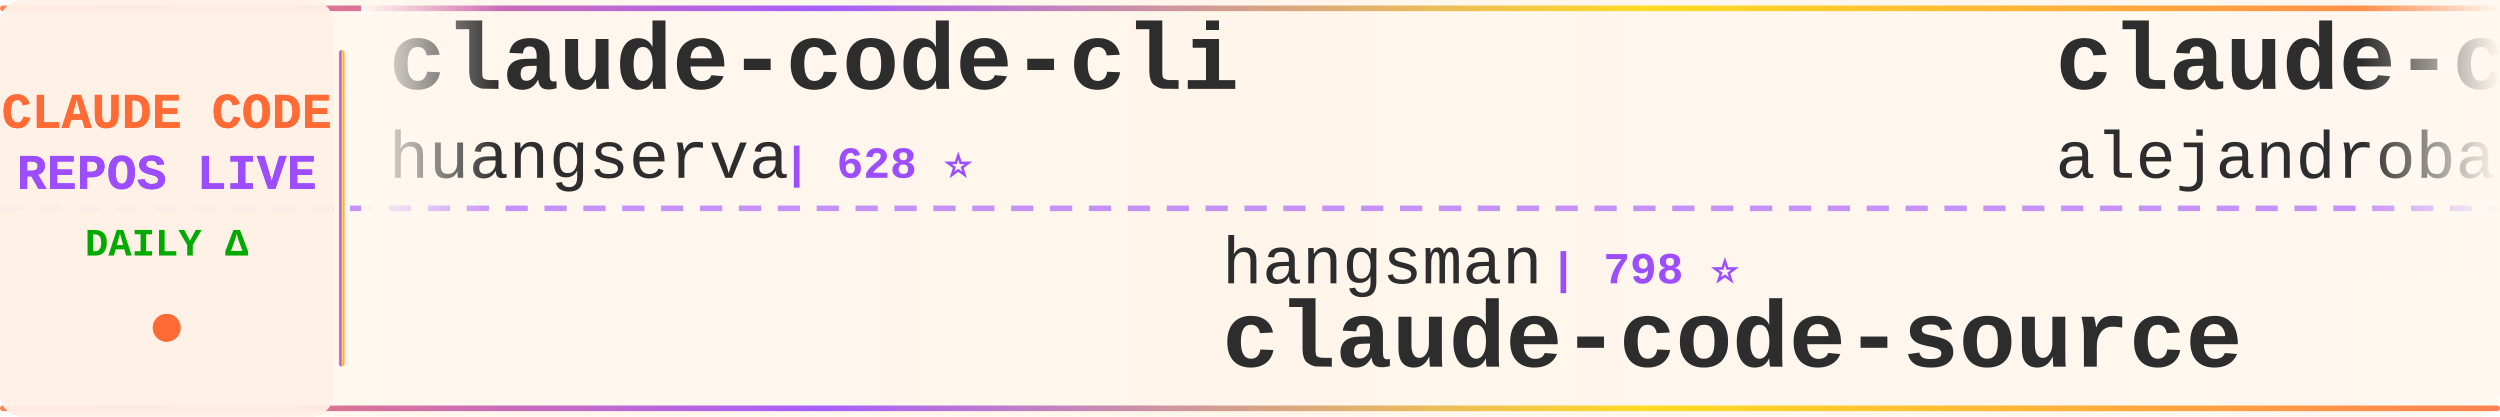
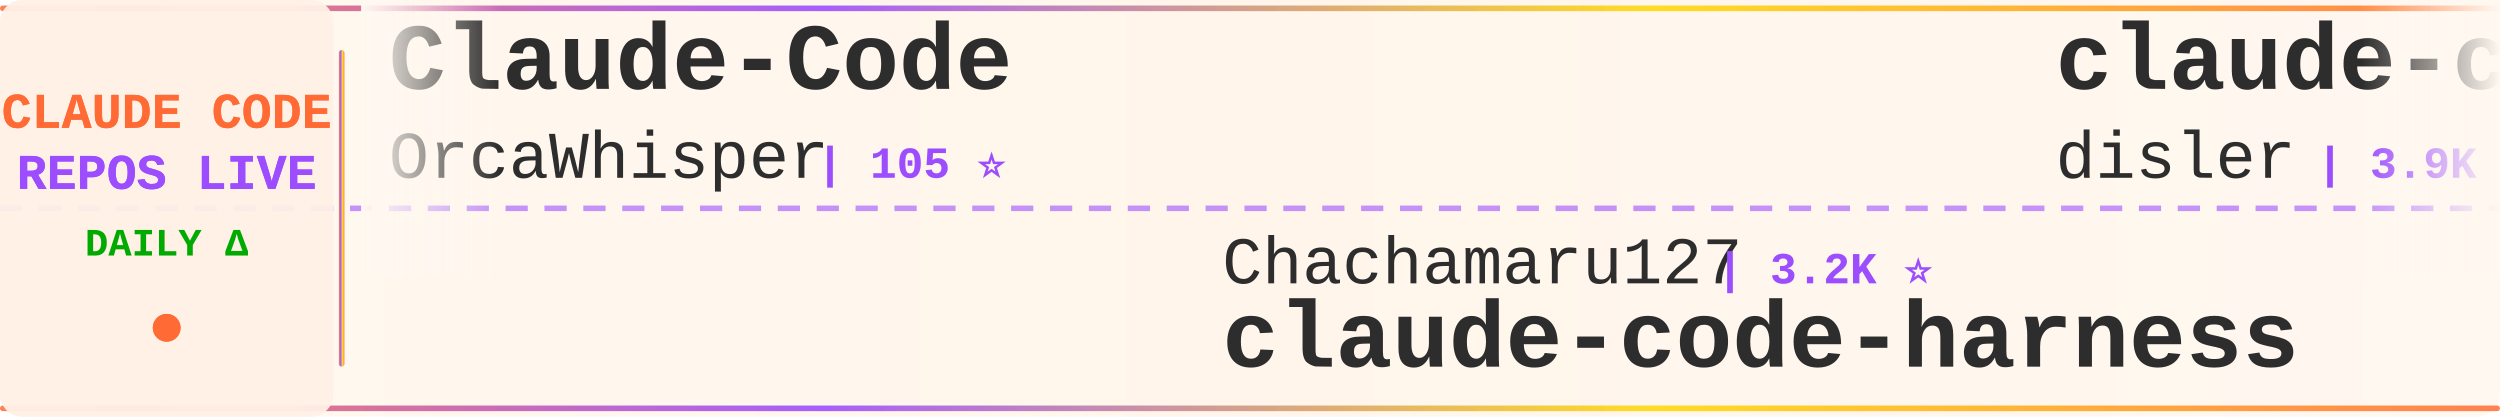
<svg xmlns="http://www.w3.org/2000/svg" width="900" height="150">
  <defs>
    <linearGradient id="tickerBg" x1="0%" y1="0%" x2="100%" y2="0%">
      <stop offset="0%" style="stop-color:#fff8f0;stop-opacity:0.98" />
      <stop offset="50%" style="stop-color:#fff5eb;stop-opacity:1" />
      <stop offset="100%" style="stop-color:#fff8f0;stop-opacity:0.98" />
    </linearGradient>
    <linearGradient id="borderGrad" x1="0%" y1="0%" x2="100%" y2="0%">
      <stop offset="0%" style="stop-color:#FF6B35;stop-opacity:0.85">
        <animate attributeName="stop-opacity" values="0.85;1;0.85" dur="2s" repeatCount="indefinite" />
      </stop>
      <stop offset="33%" style="stop-color:#9C4EFF;stop-opacity:0.9">
        <animate attributeName="stop-opacity" values="0.9;1;0.9" dur="2.2s" repeatCount="indefinite" />
      </stop>
      <stop offset="66%" style="stop-color:#FFD700;stop-opacity:0.85">
        <animate attributeName="stop-opacity" values="0.85;1;0.85" dur="1.8s" repeatCount="indefinite" />
      </stop>
      <stop offset="100%" style="stop-color:#FF6B35;stop-opacity:0.85">
        <animate attributeName="stop-opacity" values="0.85;1;0.85" dur="2s" repeatCount="indefinite" />
      </stop>
    </linearGradient>
    <filter id="textGlow">
      <feGaussianBlur stdDeviation="0.15" result="coloredBlur" />
      <feMerge>
        <feMergeNode in="coloredBlur" />
        <feMergeNode in="SourceGraphic" />
      </feMerge>
    </filter>
    <filter id="metricGlow">
      <feGaussianBlur stdDeviation="0.2" result="coloredBlur" />
      <feMerge>
        <feMergeNode in="coloredBlur" />
        <feMergeNode in="SourceGraphic" />
      </feMerge>
    </filter>
    <linearGradient id="leftFade" x1="0%" y1="0%" x2="100%" y2="0%">
      <stop offset="0%" style="stop-color:#fff8f0;stop-opacity:1" />
      <stop offset="100%" style="stop-color:#fff8f0;stop-opacity:0" />
    </linearGradient>
    <linearGradient id="rightFade" x1="0%" y1="0%" x2="100%" y2="0%">
      <stop offset="0%" style="stop-color:#fff8f0;stop-opacity:0" />
      <stop offset="100%" style="stop-color:#fff8f0;stop-opacity:1" />
    </linearGradient>
  </defs>
  <rect width="900" height="150" fill="url(#tickerBg)" rx="8" />
  <rect x="0" y="2" width="900" height="2" fill="url(#borderGrad)" rx="1" />
  <rect x="0" y="146" width="900" height="2" fill="url(#borderGrad)" rx="1" />
  <line x1="0" y1="75" x2="900" y2="75" stroke="#9C4EFF" stroke-width="2" stroke-dasharray="8 6" opacity="0.6" />
  <rect x="0" y="0" width="120" height="150" fill="#fff0e6" opacity="0.95" rx="8" />
  <text x="60" y="46" font-family="'Courier New', monospace" font-size="18" font-weight="bold" fill="#FF6B35" text-anchor="middle" filter="url(#textGlow)">
    CLAUDE CODE
  </text>
  <text x="60" y="68" font-family="'Courier New', monospace" font-size="18" font-weight="bold" fill="#9C4EFF" text-anchor="middle" filter="url(#textGlow)">
    REPOS LIVE
  </text>
  <text x="60" y="92" font-family="'Courier New', monospace" font-size="14" font-weight="bold" fill="#00aa00" text-anchor="middle">
    DAILY Δ
  </text>
  <circle cx="60" cy="118" r="5" fill="#FF6B35" filter="url(#metricGlow)">
    <animate attributeName="r" values="4;6;4" dur="1.5s" repeatCount="indefinite" />
    <animate attributeName="opacity" values="0.6;1;0.6" dur="1.5s" repeatCount="indefinite" />
  </circle>
  <rect x="122" y="18" width="2" height="114" fill="url(#borderGrad)" rx="1" />
  <clipPath id="tickerClip">
    <rect x="130" y="0" width="770" height="150" />
  </clipPath>
  <g clip-path="url(#tickerClip)">
    <g id="tickerItems">
      <animateTransform attributeName="transform" attributeType="XML" type="translate" from="0 0" to="-3000 0" dur="54s" repeatCount="indefinite" />
      <g transform="translate(0, 0)">
-         <text x="140" y="32" font-family="'Courier New', monospace" font-size="34" font-weight="bold" fill="#2d2d2d">claude-code-cli</text>
-         <text x="140" y="64" font-family="'Courier New', monospace" font-size="24" font-weight="normal" fill="#2d2d2d" opacity="1.0">huangserva</text>
-         <text x="282" y="64" font-family="'Courier New', monospace" font-size="16" font-weight="bold" fill="#9C4EFF"> | 628 ⭐</text>
+         <text x="140" y="32" font-family="'Courier New', monospace" font-size="34" font-weight="bold" fill="#2d2d2d">Claude-Code</text>
+         <text x="140" y="64" font-family="'Courier New', monospace" font-size="24" font-weight="normal" fill="#2d2d2d" opacity="1.0">OrcaWhisper</text>
+         <text x="294" y="64" font-family="'Courier New', monospace" font-size="16" font-weight="bold" fill="#9C4EFF"> | 105 ⭐</text>
      </g>
      <g transform="translate(300, 0)">
-         <text x="140" y="102" font-family="'Courier New', monospace" font-size="24" font-weight="normal" fill="#2d2d2d" opacity="1.0">hangsman</text>
-         <text x="258" y="102" font-family="'Courier New', monospace" font-size="16" font-weight="bold" fill="#9C4EFF"> | 798 ⭐</text>
-         <text x="140" y="132" font-family="'Courier New', monospace" font-size="34" font-weight="bold" fill="#2d2d2d">claude-code-source</text>
+         <text x="140" y="102" font-family="'Courier New', monospace" font-size="24" font-weight="normal" fill="#2d2d2d" opacity="1.0">Chachamaru127</text>
+         <text x="318" y="102" font-family="'Courier New', monospace" font-size="16" font-weight="bold" fill="#9C4EFF"> | 3.2K ⭐</text>
+         <text x="140" y="132" font-family="'Courier New', monospace" font-size="34" font-weight="bold" fill="#2d2d2d">claude-code-harness</text>
      </g>
      <g transform="translate(600, 0)">
-         <text x="140" y="32" font-family="'Courier New', monospace" font-size="34" font-weight="bold" fill="#2d2d2d">claude-code-from-source</text>
-         <text x="140" y="64" font-family="'Courier New', monospace" font-size="24" font-weight="normal" fill="#2d2d2d" opacity="1.0">alejandrobalderas</text>
-         <text x="366" y="64" font-family="'Courier New', monospace" font-size="16" font-weight="bold" fill="#9C4EFF"> | 3.0K ⭐</text>
+         <text x="140" y="32" font-family="'Courier New', monospace" font-size="34" font-weight="bold" fill="#2d2d2d">claude-code-hooks-master...</text>
+         <text x="140" y="64" font-family="'Courier New', monospace" font-size="24" font-weight="normal" fill="#2d2d2d" opacity="1.0">disler</text>
+         <text x="234" y="64" font-family="'Courier New', monospace" font-size="16" font-weight="bold" fill="#9C4EFF"> | 3.9K ⭐</text>
      </g>
      <g transform="translate(900, 0)">
-         <text x="140" y="102" font-family="'Courier New', monospace" font-size="24" font-weight="normal" fill="#2d2d2d" opacity="1.0">ccplugins</text>
-         <text x="270" y="102" font-family="'Courier New', monospace" font-size="16" font-weight="bold" fill="#9C4EFF"> | 978 ⭐ +1</text>
-         <text x="140" y="132" font-family="'Courier New', monospace" font-size="34" font-weight="bold" fill="#2d2d2d">awesome-claude-code-plug...</text>
+         <text x="140" y="102" font-family="'Courier New', monospace" font-size="24" font-weight="normal" fill="#2d2d2d" opacity="1.0">sugyan</text>
+         <text x="234" y="102" font-family="'Courier New', monospace" font-size="16" font-weight="bold" fill="#9C4EFF"> | 1.1K ⭐</text>
+         <text x="140" y="132" font-family="'Courier New', monospace" font-size="34" font-weight="bold" fill="#2d2d2d">claude-code-webui</text>
      </g>
      <g transform="translate(1200, 0)">
-         <text x="140" y="32" font-family="'Courier New', monospace" font-size="34" font-weight="bold" fill="#2d2d2d">Claude-code</text>
-         <text x="140" y="64" font-family="'Courier New', monospace" font-size="24" font-weight="normal" fill="#2d2d2d" opacity="1.0">zstmfhy</text>
-         <text x="246" y="64" font-family="'Courier New', monospace" font-size="16" font-weight="bold" fill="#9C4EFF"> | 188 ⭐</text>
+         <text x="140" y="32" font-family="'Courier New', monospace" font-size="34" font-weight="bold" fill="#2d2d2d">system_prompts_leaks</text>
+         <text x="140" y="64" font-family="'Courier New', monospace" font-size="24" font-weight="normal" fill="#2d2d2d" opacity="1.0">asgeirtj</text>
+         <text x="258" y="64" font-family="'Courier New', monospace" font-size="16" font-weight="bold" fill="#9C4EFF"> | 70.0K ⭐ +20</text>
      </g>
      <g transform="translate(1500, 0)">
-         <text x="140" y="102" font-family="'Courier New', monospace" font-size="24" font-weight="normal" fill="#2d2d2d" opacity="1.0">disler</text>
-         <text x="234" y="102" font-family="'Courier New', monospace" font-size="16" font-weight="bold" fill="#9C4EFF"> | 1.7K ⭐</text>
-         <text x="140" y="132" font-family="'Courier New', monospace" font-size="34" font-weight="bold" fill="#2d2d2d">pi-vs-claude-code</text>
+         <text x="140" y="102" font-family="'Courier New', monospace" font-size="24" font-weight="normal" fill="#2d2d2d" opacity="1.0">Yuyz0112</text>
+         <text x="258" y="102" font-family="'Courier New', monospace" font-size="16" font-weight="bold" fill="#9C4EFF"> | 2.4K ⭐</text>
+         <text x="140" y="132" font-family="'Courier New', monospace" font-size="34" font-weight="bold" fill="#2d2d2d">claude-code-reverse</text>
      </g>
      <g transform="translate(1800, 0)">
-         <text x="140" y="32" font-family="'Courier New', monospace" font-size="34" font-weight="bold" fill="#2d2d2d">andrej-karpathy-skills</text>
-         <text x="140" y="64" font-family="'Courier New', monospace" font-size="24" font-weight="normal" fill="#2d2d2d" opacity="1.0">multica-ai</text>
-         <text x="282" y="64" font-family="'Courier New', monospace" font-size="16" font-weight="bold" fill="#9C4EFF"> | 221.5K ⭐ +32</text>
+         <text x="140" y="32" font-family="'Courier New', monospace" font-size="34" font-weight="bold" fill="#2d2d2d">claude-code-hub</text>
+         <text x="140" y="64" font-family="'Courier New', monospace" font-size="24" font-weight="normal" fill="#2d2d2d" opacity="1.0">ding113</text>
+         <text x="246" y="64" font-family="'Courier New', monospace" font-size="16" font-weight="bold" fill="#9C4EFF"> | 3.4K ⭐</text>
      </g>
      <g transform="translate(2100, 0)">
-         <text x="140" y="102" font-family="'Courier New', monospace" font-size="24" font-weight="normal" fill="#2d2d2d" opacity="1.0">anthropics</text>
-         <text x="282" y="102" font-family="'Courier New', monospace" font-size="16" font-weight="bold" fill="#9C4EFF"> | 1.0K ⭐ +2</text>
-         <text x="140" y="132" font-family="'Courier New', monospace" font-size="34" font-weight="bold" fill="#2d2d2d">claude-code-base-action</text>
+         <text x="140" y="102" font-family="'Courier New', monospace" font-size="24" font-weight="normal" fill="#2d2d2d" opacity="1.0">Alishahryar1</text>
+         <text x="306" y="102" font-family="'Courier New', monospace" font-size="16" font-weight="bold" fill="#9C4EFF"> | 62.2K ⭐ +37</text>
+         <text x="140" y="132" font-family="'Courier New', monospace" font-size="34" font-weight="bold" fill="#2d2d2d">free-claude-code</text>
      </g>
      <g transform="translate(2400, 0)">
-         <text x="140" y="32" font-family="'Courier New', monospace" font-size="34" font-weight="bold" fill="#2d2d2d">claude-coder</text>
-         <text x="140" y="64" font-family="'Courier New', monospace" font-size="24" font-weight="normal" fill="#2d2d2d" opacity="1.0">kodu-ai</text>
-         <text x="246" y="64" font-family="'Courier New', monospace" font-size="16" font-weight="bold" fill="#9C4EFF"> | 5.2K ⭐</text>
+         <text x="140" y="32" font-family="'Courier New', monospace" font-size="34" font-weight="bold" fill="#2d2d2d">claude-code-workflows</text>
+         <text x="140" y="64" font-family="'Courier New', monospace" font-size="24" font-weight="normal" fill="#2d2d2d" opacity="1.0">OneRedOak</text>
+         <text x="270" y="64" font-family="'Courier New', monospace" font-size="16" font-weight="bold" fill="#9C4EFF"> | 3.9K ⭐</text>
      </g>
      <g transform="translate(2700, 0)">
-         <text x="140" y="102" font-family="'Courier New', monospace" font-size="24" font-weight="normal" fill="#2d2d2d" opacity="1.0">pedrohcgs</text>
-         <text x="270" y="102" font-family="'Courier New', monospace" font-size="16" font-weight="bold" fill="#9C4EFF"> | 1.7K ⭐</text>
-         <text x="140" y="132" font-family="'Courier New', monospace" font-size="34" font-weight="bold" fill="#2d2d2d">claude-code-my-workflow</text>
+         <text x="140" y="102" font-family="'Courier New', monospace" font-size="24" font-weight="normal" fill="#2d2d2d" opacity="1.0">oboard</text>
+         <text x="234" y="102" font-family="'Courier New', monospace" font-size="16" font-weight="bold" fill="#9C4EFF"> | 3.3K ⭐</text>
+         <text x="140" y="132" font-family="'Courier New', monospace" font-size="34" font-weight="bold" fill="#2d2d2d">claude-code-rev</text>
      </g>
      <g transform="translate(3000, 0)">
-         <text x="140" y="32" font-family="'Courier New', monospace" font-size="34" font-weight="bold" fill="#2d2d2d">claude-code-cli</text>
-         <text x="140" y="64" font-family="'Courier New', monospace" font-size="24" font-weight="normal" fill="#2d2d2d" opacity="1.0">huangserva</text>
-         <text x="282" y="64" font-family="'Courier New', monospace" font-size="16" font-weight="bold" fill="#9C4EFF"> | 628 ⭐</text>
+         <text x="140" y="32" font-family="'Courier New', monospace" font-size="34" font-weight="bold" fill="#2d2d2d">Claude-Code</text>
+         <text x="140" y="64" font-family="'Courier New', monospace" font-size="24" font-weight="normal" fill="#2d2d2d" opacity="1.0">OrcaWhisper</text>
+         <text x="294" y="64" font-family="'Courier New', monospace" font-size="16" font-weight="bold" fill="#9C4EFF"> | 105 ⭐</text>
      </g>
      <g transform="translate(3300, 0)">
-         <text x="140" y="102" font-family="'Courier New', monospace" font-size="24" font-weight="normal" fill="#2d2d2d" opacity="1.0">hangsman</text>
-         <text x="258" y="102" font-family="'Courier New', monospace" font-size="16" font-weight="bold" fill="#9C4EFF"> | 798 ⭐</text>
-         <text x="140" y="132" font-family="'Courier New', monospace" font-size="34" font-weight="bold" fill="#2d2d2d">claude-code-source</text>
+         <text x="140" y="102" font-family="'Courier New', monospace" font-size="24" font-weight="normal" fill="#2d2d2d" opacity="1.0">Chachamaru127</text>
+         <text x="318" y="102" font-family="'Courier New', monospace" font-size="16" font-weight="bold" fill="#9C4EFF"> | 3.2K ⭐</text>
+         <text x="140" y="132" font-family="'Courier New', monospace" font-size="34" font-weight="bold" fill="#2d2d2d">claude-code-harness</text>
      </g>
      <g transform="translate(3600, 0)">
-         <text x="140" y="32" font-family="'Courier New', monospace" font-size="34" font-weight="bold" fill="#2d2d2d">claude-code-from-source</text>
-         <text x="140" y="64" font-family="'Courier New', monospace" font-size="24" font-weight="normal" fill="#2d2d2d" opacity="1.0">alejandrobalderas</text>
-         <text x="366" y="64" font-family="'Courier New', monospace" font-size="16" font-weight="bold" fill="#9C4EFF"> | 3.0K ⭐</text>
+         <text x="140" y="32" font-family="'Courier New', monospace" font-size="34" font-weight="bold" fill="#2d2d2d">claude-code-hooks-master...</text>
+         <text x="140" y="64" font-family="'Courier New', monospace" font-size="24" font-weight="normal" fill="#2d2d2d" opacity="1.0">disler</text>
+         <text x="234" y="64" font-family="'Courier New', monospace" font-size="16" font-weight="bold" fill="#9C4EFF"> | 3.9K ⭐</text>
      </g>
      <g transform="translate(3900, 0)">
-         <text x="140" y="102" font-family="'Courier New', monospace" font-size="24" font-weight="normal" fill="#2d2d2d" opacity="1.0">ccplugins</text>
-         <text x="270" y="102" font-family="'Courier New', monospace" font-size="16" font-weight="bold" fill="#9C4EFF"> | 978 ⭐ +1</text>
-         <text x="140" y="132" font-family="'Courier New', monospace" font-size="34" font-weight="bold" fill="#2d2d2d">awesome-claude-code-plug...</text>
+         <text x="140" y="102" font-family="'Courier New', monospace" font-size="24" font-weight="normal" fill="#2d2d2d" opacity="1.0">sugyan</text>
+         <text x="234" y="102" font-family="'Courier New', monospace" font-size="16" font-weight="bold" fill="#9C4EFF"> | 1.1K ⭐</text>
+         <text x="140" y="132" font-family="'Courier New', monospace" font-size="34" font-weight="bold" fill="#2d2d2d">claude-code-webui</text>
      </g>
    </g>
  </g>
  <rect x="130" y="0" width="50" height="100" fill="url(#leftFade)" />
  <rect x="850" y="0" width="50" height="100" fill="url(#rightFade)" />
</svg>
